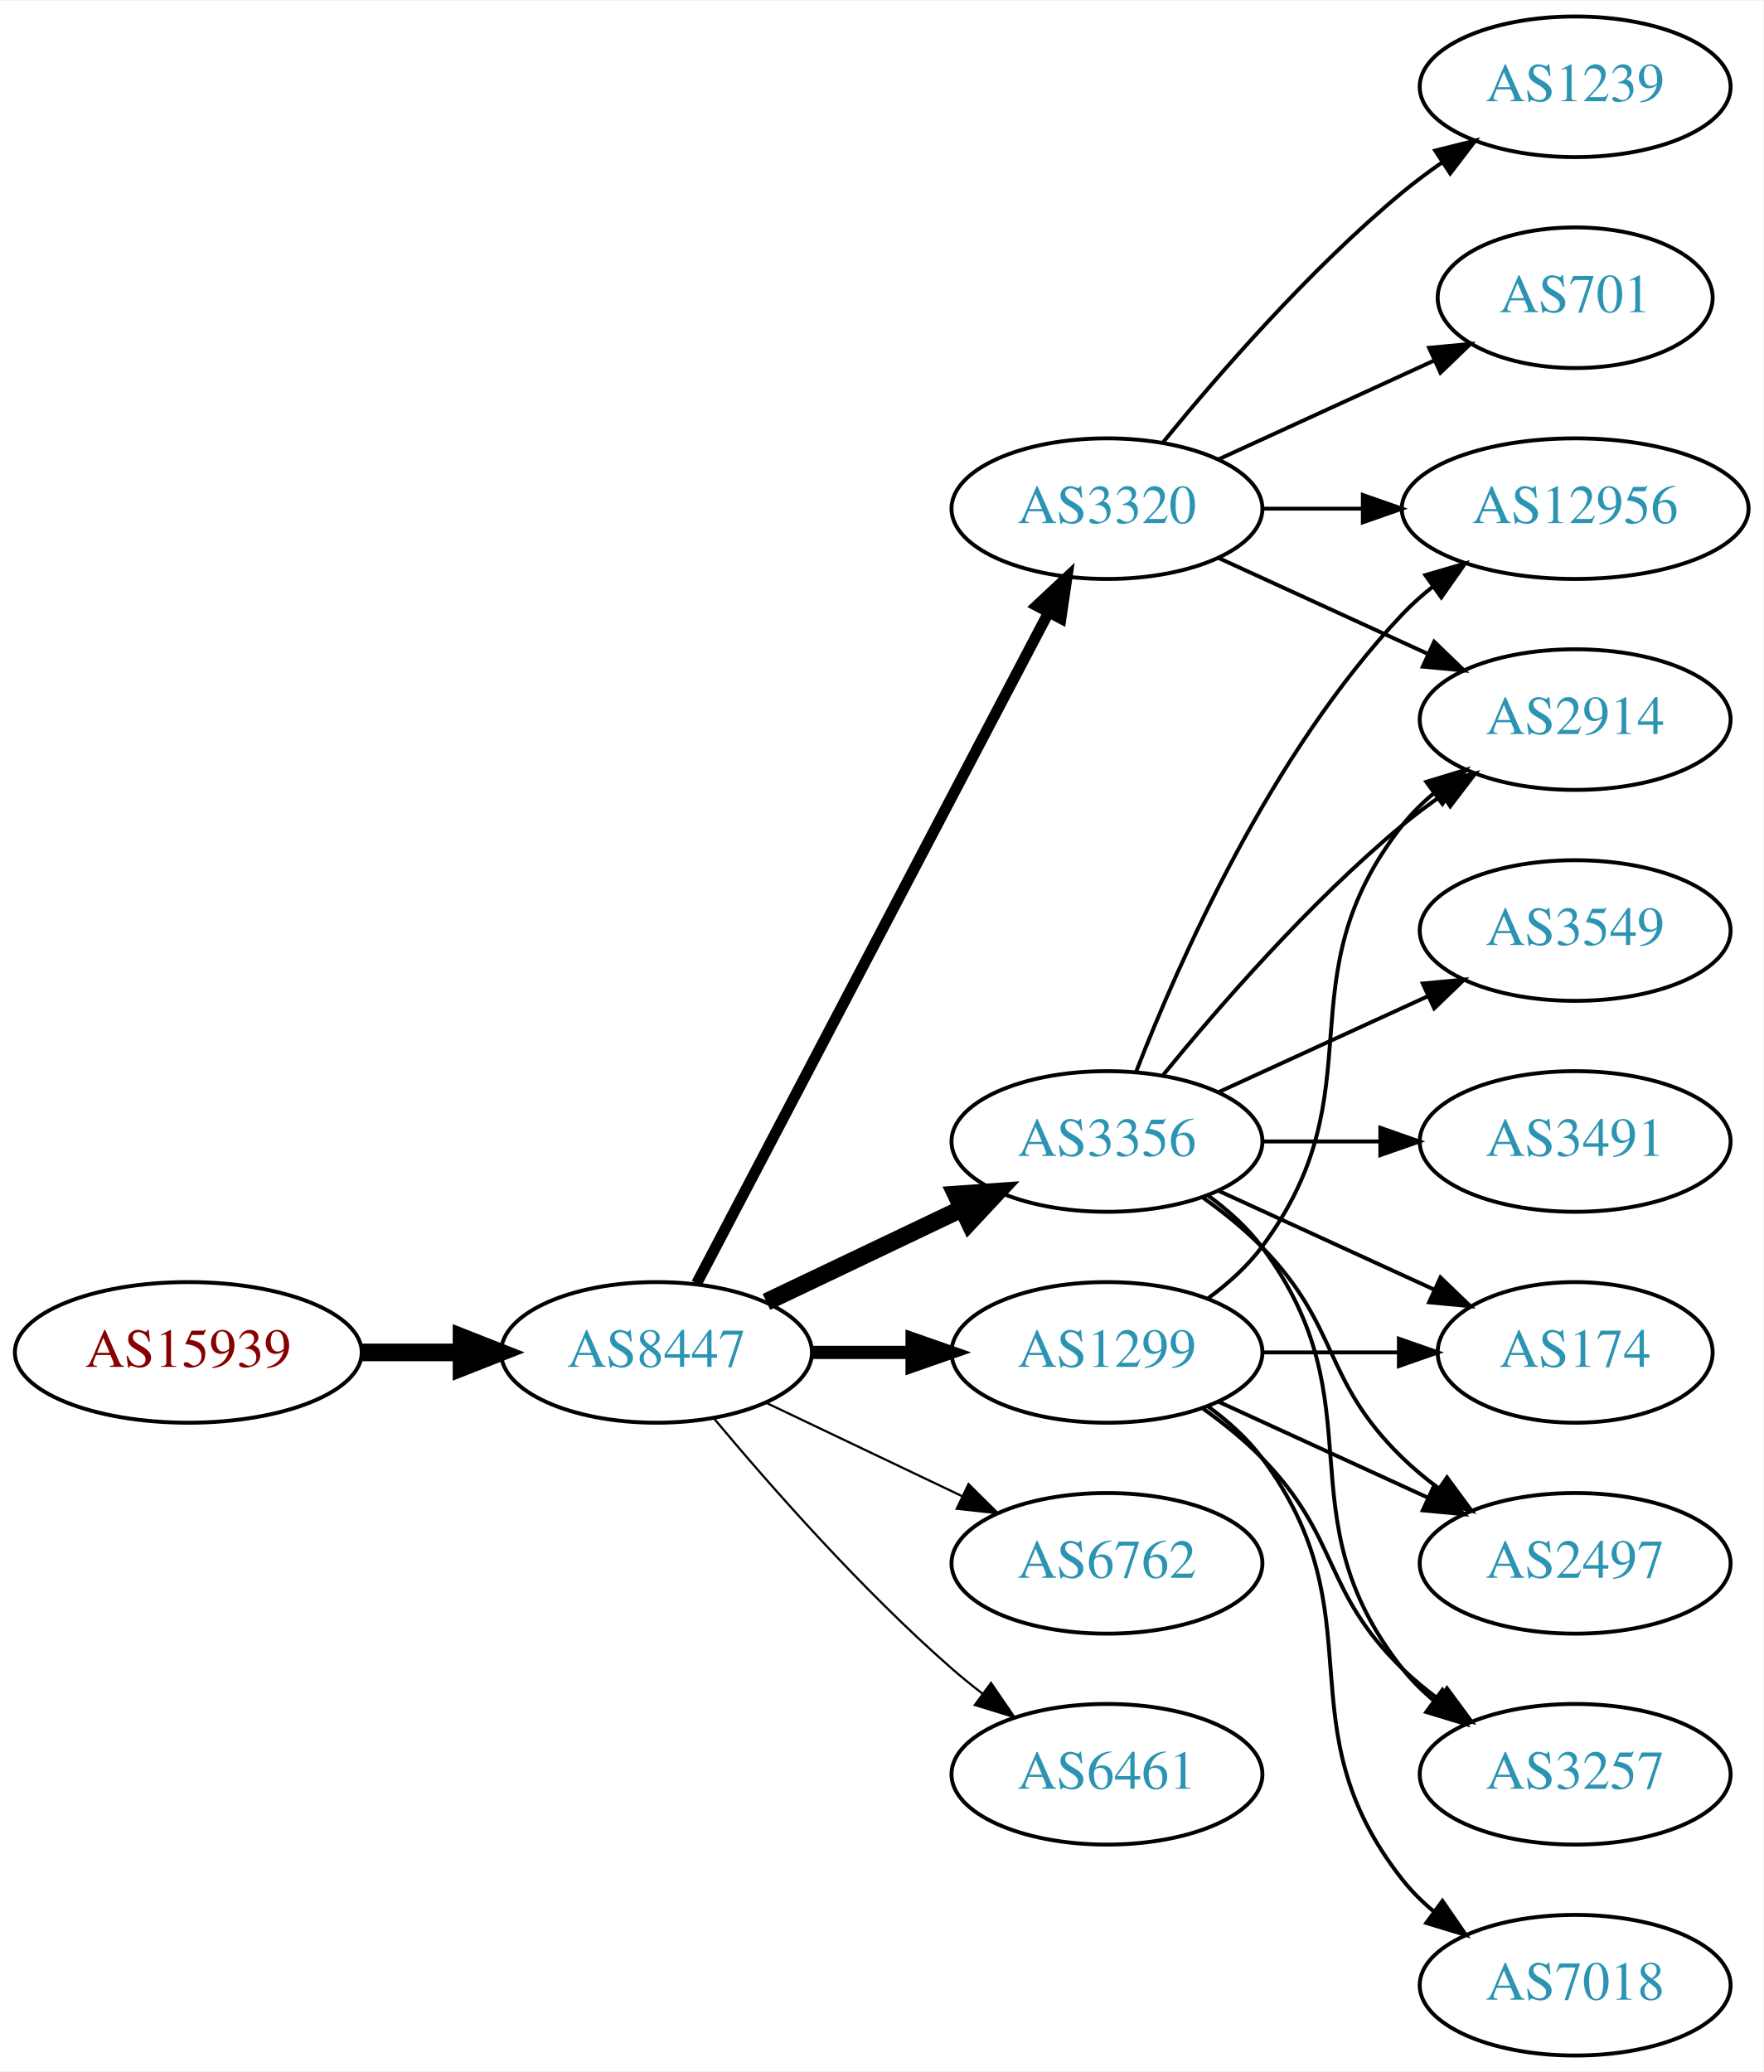
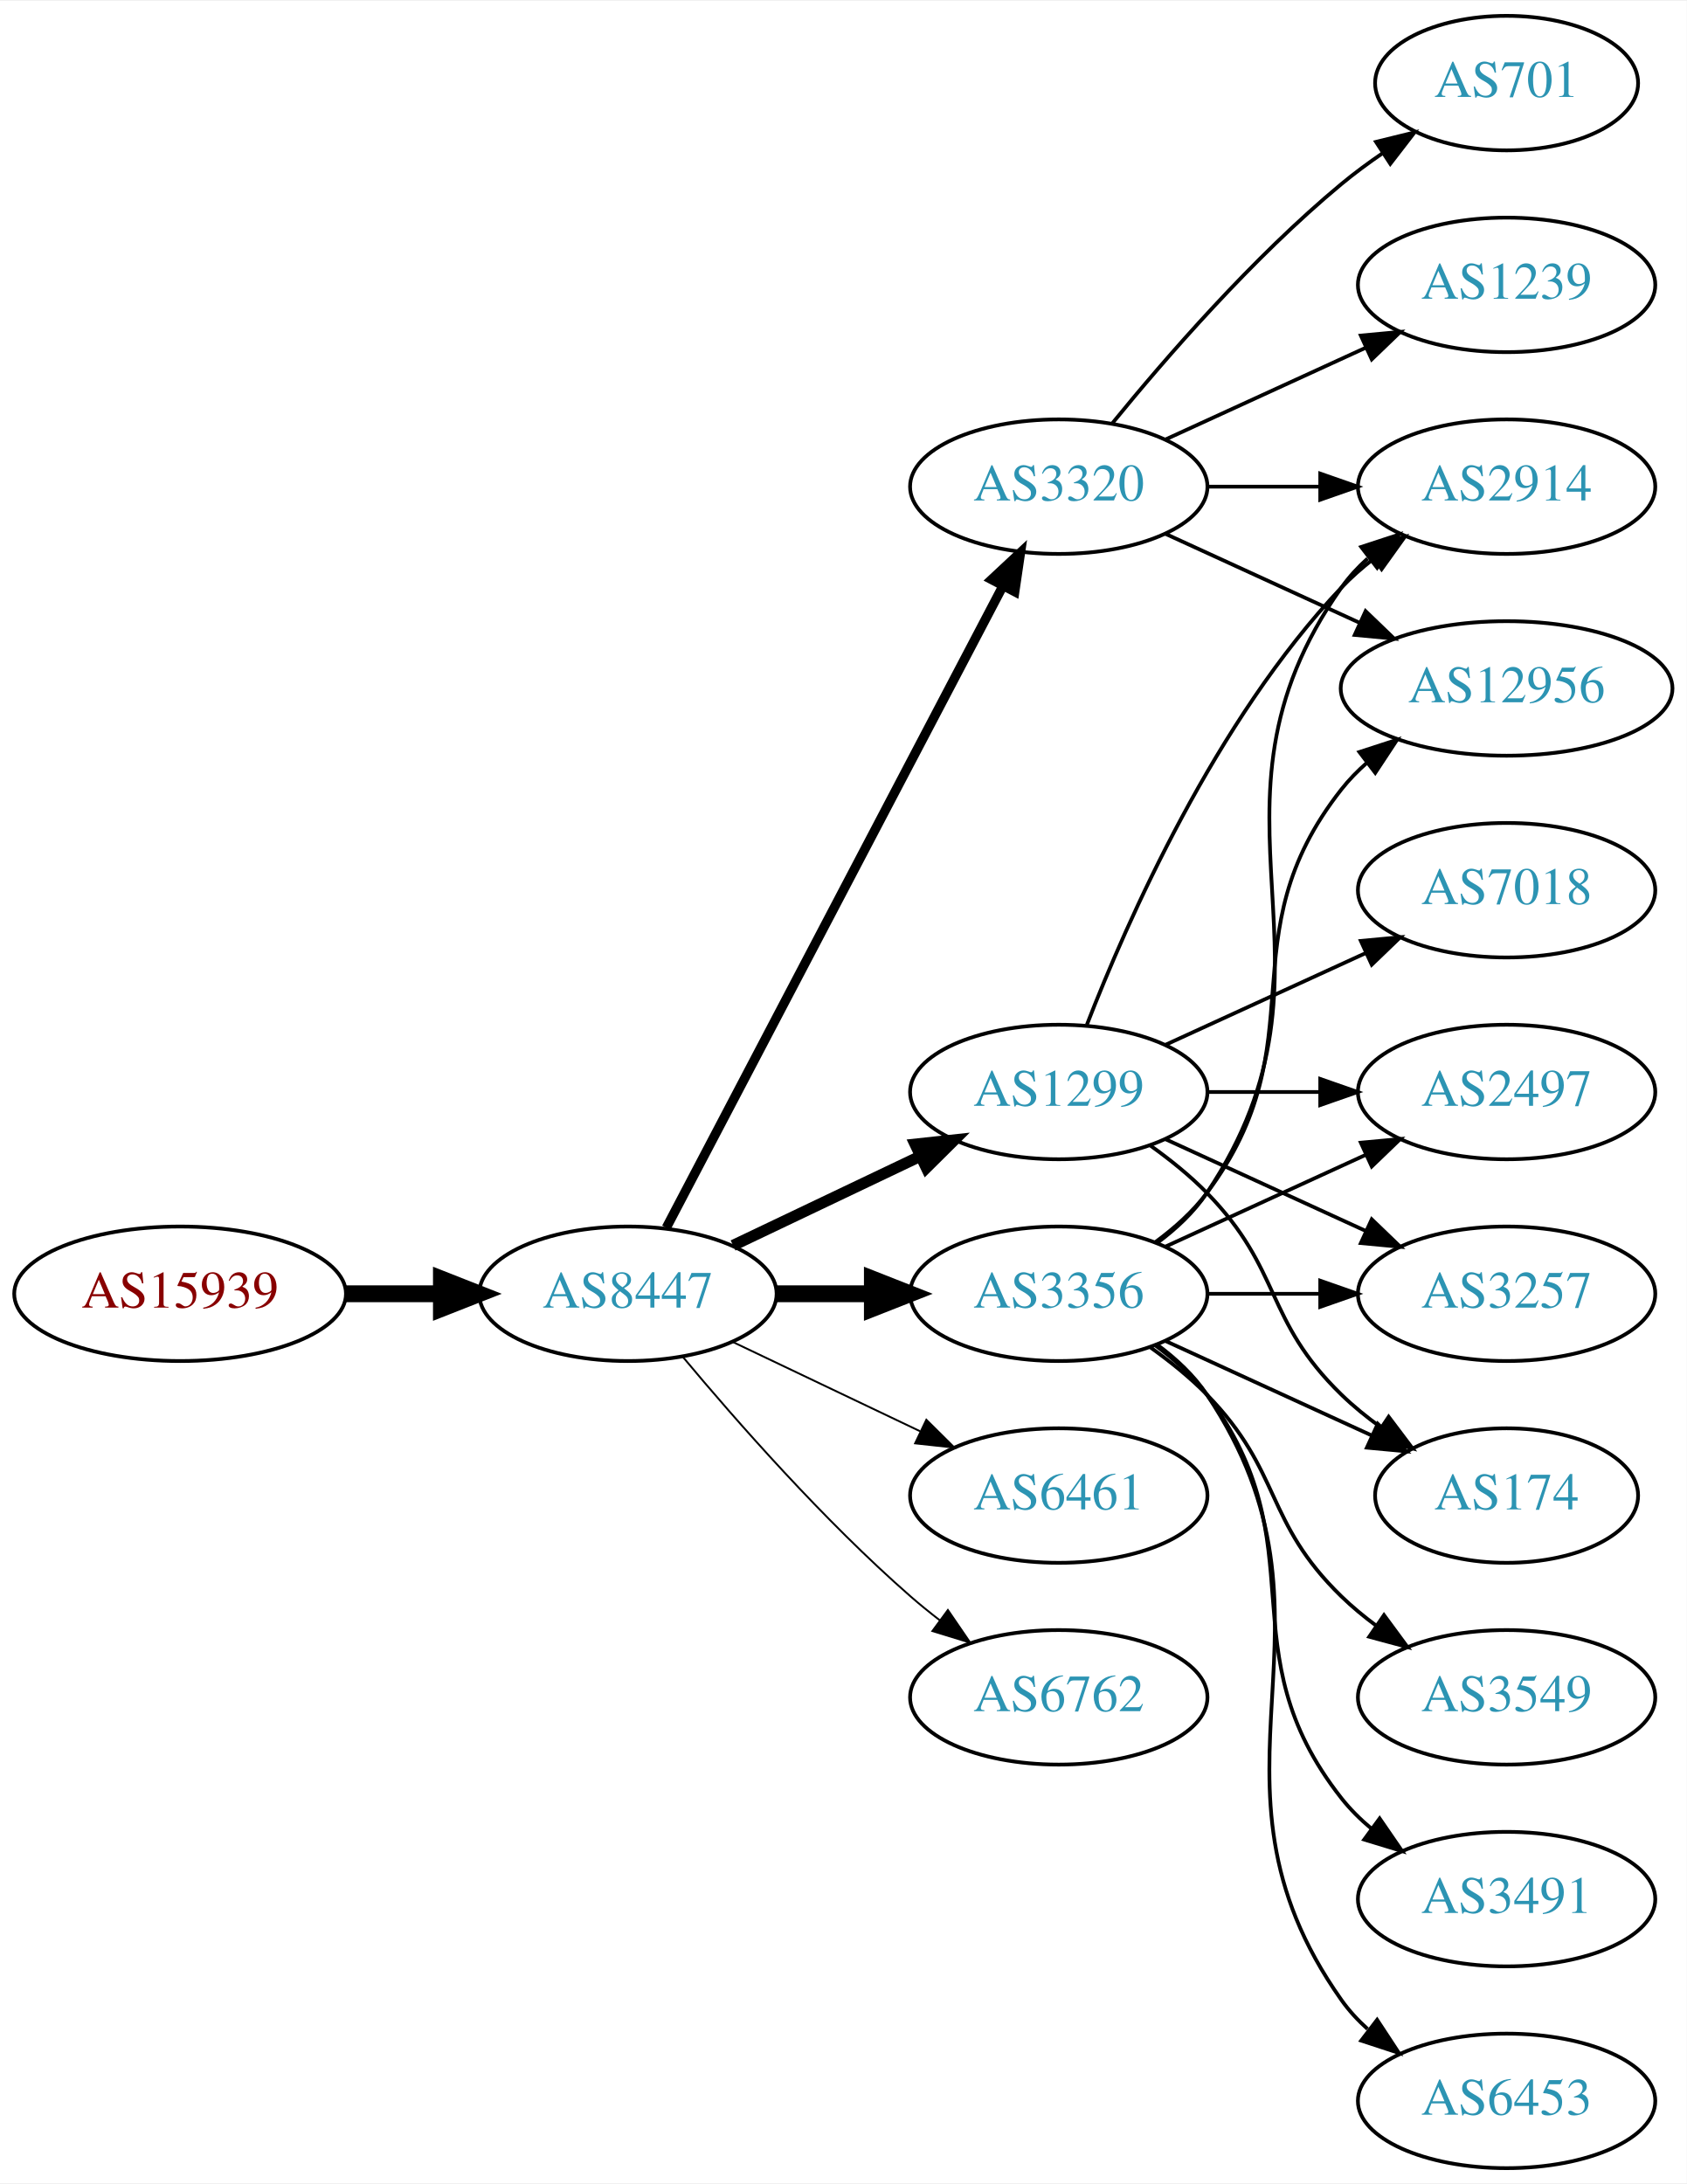
- <svg xmlns="http://www.w3.org/2000/svg" xmlns:xlink="http://www.w3.org/1999/xlink" width="451pt" height="530pt" viewBox="0.00 0.00 451.37 530.00">
-   <g id="graph0" class="graph" transform="scale(1 1) rotate(0) translate(4 526)">
-     <polygon fill="white" stroke="none" points="-4,4 -4,-526 447.37,-526 447.37,4 -4,4" />
+ <svg xmlns="http://www.w3.org/2000/svg" xmlns:xlink="http://www.w3.org/1999/xlink" width="451pt" height="584pt" viewBox="0.00 0.00 451.37 584.00">
+   <g id="graph0" class="graph" transform="scale(1 1) rotate(0) translate(4 580)">
+     <polygon fill="white" stroke="none" points="-4,4 -4,-580 447.37,-580 447.37,4 -4,4" />
    <g id="node1" class="node">
      <g id="a_node1">
        <a xlink:href="/asn/15939" xlink:title="AS15939 ~ DELOITTEAT-AS [AT]">
-           <ellipse fill="#ffffff" stroke="black" cx="44.196" cy="-180" rx="44.393" ry="18" />
-           <text text-anchor="middle" x="44.196" y="-176.3" font-family="Times,serif" font-size="14.00" fill="#880000">AS15939</text>
+           <ellipse fill="#ffffff" stroke="black" cx="44.196" cy="-234" rx="44.393" ry="18" />
+           <text text-anchor="middle" x="44.196" y="-230.3" font-family="Times,serif" font-size="14.00" fill="#880000">AS15939</text>
        </a>
      </g>
    </g>
    <g id="node2" class="node">
      <g id="a_node2">
        <a xlink:href="/asn/8447" xlink:title="AS8447 ~ A1 Telekom Austria AG [AT]">
-           <ellipse fill="#ffffff" stroke="black" cx="164.039" cy="-180" rx="39.794" ry="18" />
-           <text text-anchor="middle" x="164.039" y="-176.3" font-family="Times,serif" font-size="14.00" fill="#2c94b3">AS8447</text>
+           <ellipse fill="#ffffff" stroke="black" cx="164.039" cy="-234" rx="39.794" ry="18" />
+           <text text-anchor="middle" x="164.039" y="-230.3" font-family="Times,serif" font-size="14.00" fill="#2c94b3">AS8447</text>
        </a>
      </g>
    </g>
    <g id="edge1" class="edge">
-       <path fill="none" stroke="black" stroke-width="4.5" d="M88.407,-180C96.72,-180 105.482,-180 113.965,-180" />
-       <polygon fill="black" stroke="black" stroke-width="4.5" points="114.123,-183.938 124.123,-180 114.123,-176.063 114.123,-183.938" />
+       <path fill="none" stroke="black" stroke-width="4.5" d="M88.407,-234C96.72,-234 105.482,-234 113.965,-234" />
+       <polygon fill="black" stroke="black" stroke-width="4.5" points="114.123,-237.938 124.123,-234 114.123,-230.063 114.123,-237.938" />
    </g>
    <g id="node3" class="node">
      <g id="a_node3">
        <a xlink:href="/asn/1299" xlink:title="AS1299 ~ Telia Carrier [EU]">
-           <ellipse fill="#ffffff" stroke="black" cx="279.332" cy="-180" rx="39.794" ry="18" />
-           <text text-anchor="middle" x="279.332" y="-176.3" font-family="Times,serif" font-size="14.00" fill="#2c94b3">AS1299</text>
+           <ellipse fill="#ffffff" stroke="black" cx="279.332" cy="-288" rx="39.794" ry="18" />
+           <text text-anchor="middle" x="279.332" y="-284.3" font-family="Times,serif" font-size="14.00" fill="#2c94b3">AS1299</text>
        </a>
      </g>
    </g>
    <g id="edge2" class="edge">
-       <path fill="none" stroke="black" stroke-width="3.375" d="M203.711,-180C211.914,-180 220.678,-180 229.21,-180" />
-       <polygon fill="black" stroke="black" stroke-width="3.375" points="229.449,-183.5 239.449,-180 229.449,-176.5 229.449,-183.5" />
+       <path fill="none" stroke="black" stroke-width="3" d="M192.175,-246.934C207.169,-254.081 225.99,-263.052 242.213,-270.785" />
+       <polygon fill="black" stroke="black" stroke-width="3" points="240.884,-274.028 251.417,-275.171 243.895,-267.709 240.884,-274.028" />
    </g>
    <g id="node4" class="node">
      <g id="a_node4">
        <a xlink:href="/asn/3320" xlink:title="AS3320 ~ DTAG [DE]">
-           <ellipse fill="#ffffff" stroke="black" cx="279.332" cy="-396" rx="39.794" ry="18" />
-           <text text-anchor="middle" x="279.332" y="-392.3" font-family="Times,serif" font-size="14.00" fill="#2c94b3">AS3320</text>
+           <ellipse fill="#ffffff" stroke="black" cx="279.332" cy="-450" rx="39.794" ry="18" />
+           <text text-anchor="middle" x="279.332" y="-446.3" font-family="Times,serif" font-size="14.00" fill="#2c94b3">AS3320</text>
        </a>
      </g>
    </g>
    <g id="edge3" class="edge">
-       <path fill="none" stroke="black" stroke-width="2.812" d="M174.31,-197.676C194.151,-235.505 240.829,-324.499 264.316,-369.278" />
-       <polygon fill="black" stroke="black" stroke-width="2.812" points="261.347,-371.152 269.091,-378.383 267.546,-367.901 261.347,-371.152" />
+       <path fill="none" stroke="black" stroke-width="2.5" d="M174.31,-251.676C194.151,-289.505 240.829,-378.499 264.316,-423.278" />
+       <polygon fill="black" stroke="black" stroke-width="2.5" points="261.347,-425.152 269.091,-432.383 267.546,-421.901 261.347,-425.152" />
    </g>
    <g id="node5" class="node">
      <g id="a_node5">
        <a xlink:href="/asn/3356" xlink:title="AS3356 ~ Level 3 Parent, LLC [US]">
          <ellipse fill="#ffffff" stroke="black" cx="279.332" cy="-234" rx="39.794" ry="18" />
          <text text-anchor="middle" x="279.332" y="-230.3" font-family="Times,serif" font-size="14.00" fill="#2c94b3">AS3356</text>
        </a>
      </g>
    </g>
    <g id="edge4" class="edge">
-       <path fill="none" stroke="black" stroke-width="4.5" d="M192.175,-192.934C207.169,-200.081 225.99,-209.052 242.213,-216.785" />
-       <polygon fill="black" stroke="black" stroke-width="4.5" points="240.695,-220.423 251.417,-221.171 244.084,-213.314 240.695,-220.423" />
+       <path fill="none" stroke="black" stroke-width="4.5" d="M203.711,-234C211.914,-234 220.678,-234 229.21,-234" />
+       <polygon fill="black" stroke="black" stroke-width="4.5" points="229.449,-237.938 239.449,-234 229.449,-230.063 229.449,-237.938" />
    </g>
    <g id="node6" class="node">
      <g id="a_node6">
+         <a xlink:href="/asn/6461" xlink:title="AS6461 ~ Zayo Bandwidth [US]">
+           <ellipse fill="#ffffff" stroke="black" cx="279.332" cy="-180" rx="39.794" ry="18" />
+           <text text-anchor="middle" x="279.332" y="-176.3" font-family="Times,serif" font-size="14.00" fill="#2c94b3">AS6461</text>
+         </a>
+       </g>
+     </g>
+     <g id="edge5" class="edge">
+       <path fill="none" stroke="black" stroke-width="0.5" d="M192.175,-221.066C207.169,-213.919 225.99,-204.948 242.213,-197.215" />
+       <polygon fill="black" stroke="black" stroke-width="0.5" points="243.895,-200.291 251.417,-192.829 240.884,-193.972 243.895,-200.291" />
+     </g>
+     <g id="node7" class="node">
+       <g id="a_node7">
        <a xlink:href="/asn/6762" xlink:title="AS6762 ~ TELECOM ITALIA SPARKLE S.p.A. [IT]">
          <ellipse fill="#ffffff" stroke="black" cx="279.332" cy="-126" rx="39.794" ry="18" />
          <text text-anchor="middle" x="279.332" y="-122.3" font-family="Times,serif" font-size="14.00" fill="#2c94b3">AS6762</text>
        </a>
      </g>
    </g>
-     <g id="edge5" class="edge">
-       <path fill="none" stroke="black" stroke-width="0.562" d="M192.175,-167.066C207.169,-159.919 225.99,-150.948 242.213,-143.215" />
-       <polygon fill="black" stroke="black" stroke-width="0.562" points="243.895,-146.291 251.417,-138.829 240.884,-139.972 243.895,-146.291" />
-     </g>
-     <g id="node7" class="node">
-       <g id="a_node7">
-         <a xlink:href="/asn/6461" xlink:title="AS6461 ~ Zayo Bandwidth [US]">
-           <ellipse fill="#ffffff" stroke="black" cx="279.332" cy="-72" rx="39.794" ry="18" />
-           <text text-anchor="middle" x="279.332" y="-68.3" font-family="Times,serif" font-size="14.00" fill="#2c94b3">AS6461</text>
-         </a>
-       </g>
-     </g>
    <g id="edge6" class="edge">
-       <path fill="none" stroke="black" stroke-width="0.562" d="M178.669,-163.183C192.951,-146.071 216.498,-119.255 239.685,-99 242.151,-96.846 244.789,-94.706 247.487,-92.628" />
-       <polygon fill="black" stroke="black" stroke-width="0.562" points="249.66,-95.375 255.641,-86.63 245.512,-89.736 249.66,-95.375" />
+       <path fill="none" stroke="black" stroke-width="0.5" d="M178.669,-217.183C192.951,-200.071 216.498,-173.255 239.685,-153 242.151,-150.846 244.789,-148.706 247.487,-146.628" />
+       <polygon fill="black" stroke="black" stroke-width="0.5" points="249.66,-149.375 255.641,-140.63 245.512,-143.736 249.66,-149.375" />
    </g>
    <g id="node8" class="node">
      <g id="a_node8">
-         <a xlink:href="/asn/2914" xlink:title="AS2914 ~ NTT America, Inc. [US]">
-           <ellipse fill="#ffffff" stroke="black" cx="399.174" cy="-342" rx="39.794" ry="18" />
-           <text text-anchor="middle" x="399.174" y="-338.3" font-family="Times,serif" font-size="14.00" fill="#2c94b3">AS2914</text>
+         <a xlink:href="/asn/2497" xlink:title="AS2497 ~ Internet Initiative Japan Inc. [JP]">
+           <ellipse fill="#ffffff" stroke="black" cx="399.174" cy="-288" rx="39.794" ry="18" />
+           <text text-anchor="middle" x="399.174" y="-284.3" font-family="Times,serif" font-size="14.00" fill="#2c94b3">AS2497</text>
        </a>
      </g>
    </g>
    <g id="edge7" class="edge">
-       <path fill="none" stroke="black" d="M305.262,-193.882C310.338,-197.611 315.256,-202.016 318.978,-207 349.249,-247.542 323.679,-275.246 354.978,-315 357.303,-317.953 360.047,-320.67 363.006,-323.147" />
-       <polygon fill="black" stroke="black" points="361.065,-326.064 371.203,-329.145 365.199,-320.415 361.065,-326.064" />
+       <path fill="none" stroke="black" d="M319.244,-288C328.798,-288 339.147,-288 349.11,-288" />
+       <polygon fill="black" stroke="black" points="349.302,-291.5 359.302,-288 349.302,-284.5 349.302,-291.5" />
    </g>
    <g id="node9" class="node">
      <g id="a_node9">
+         <a xlink:href="/asn/2914" xlink:title="AS2914 ~ NTT America, Inc. [US]">
+           <ellipse fill="#ffffff" stroke="black" cx="399.174" cy="-450" rx="39.794" ry="18" />
+           <text text-anchor="middle" x="399.174" y="-446.3" font-family="Times,serif" font-size="14.00" fill="#2c94b3">AS2914</text>
+         </a>
+       </g>
+     </g>
+     <g id="edge8" class="edge">
+       <path fill="none" stroke="black" d="M286.855,-305.994C297.605,-333.728 321.262,-387.429 354.978,-423 357.564,-425.728 360.481,-428.294 363.55,-430.677" />
+       <polygon fill="black" stroke="black" points="361.704,-433.658 371.898,-436.543 365.728,-427.93 361.704,-433.658" />
+     </g>
+     <g id="node10" class="node">
+       <g id="a_node10">
+         <a xlink:href="/asn/7018" xlink:title="AS7018 ~ AT&amp;T Services, Inc. [US]">
+           <ellipse fill="#ffffff" stroke="black" cx="399.174" cy="-342" rx="39.794" ry="18" />
+           <text text-anchor="middle" x="399.174" y="-338.3" font-family="Times,serif" font-size="14.00" fill="#2c94b3">AS7018</text>
+         </a>
+       </g>
+     </g>
+     <g id="edge9" class="edge">
+       <path fill="none" stroke="black" d="M307.96,-300.661C323.917,-307.973 344.188,-317.261 361.471,-325.181" />
+       <polygon fill="black" stroke="black" points="360.169,-328.435 370.718,-329.419 363.085,-322.071 360.169,-328.435" />
+     </g>
+     <g id="node11" class="node">
+       <g id="a_node11">
+         <a xlink:href="/asn/3257" xlink:title="AS3257 ~ GTT [DE]">
+           <ellipse fill="#ffffff" stroke="black" cx="399.174" cy="-234" rx="39.794" ry="18" />
+           <text text-anchor="middle" x="399.174" y="-230.3" font-family="Times,serif" font-size="14.00" fill="#2c94b3">AS3257</text>
+         </a>
+       </g>
+     </g>
+     <g id="edge10" class="edge">
+       <path fill="none" stroke="black" d="M307.96,-275.339C323.917,-268.027 344.188,-258.739 361.471,-250.819" />
+       <polygon fill="black" stroke="black" points="363.085,-253.929 370.718,-246.581 360.169,-247.565 363.085,-253.929" />
+     </g>
+     <g id="node12" class="node">
+       <g id="a_node12">
        <a xlink:href="/asn/174" xlink:title="AS174 ~ Cogent Communications [US]">
          <ellipse fill="#ffffff" stroke="black" cx="399.174" cy="-180" rx="35.194" ry="18" />
          <text text-anchor="middle" x="399.174" y="-176.3" font-family="Times,serif" font-size="14.00" fill="#2c94b3">AS174</text>
        </a>
      </g>
    </g>
-     <g id="edge8" class="edge">
-       <path fill="none" stroke="black" d="M319.244,-180C330.331,-180 342.491,-180 353.873,-180" />
-       <polygon fill="black" stroke="black" points="354.055,-183.5 364.055,-180 354.055,-176.5 354.055,-183.5" />
-     </g>
-     <g id="node10" class="node">
-       <g id="a_node10">
-         <a xlink:href="/asn/2497" xlink:title="AS2497 ~ Internet Initiative Japan Inc. [JP]">
-           <ellipse fill="#ffffff" stroke="black" cx="399.174" cy="-126" rx="39.794" ry="18" />
-           <text text-anchor="middle" x="399.174" y="-122.3" font-family="Times,serif" font-size="14.00" fill="#2c94b3">AS2497</text>
-         </a>
-       </g>
-     </g>
-     <g id="edge9" class="edge">
-       <path fill="none" stroke="black" d="M307.96,-167.339C323.917,-160.027 344.188,-150.739 361.471,-142.819" />
-       <polygon fill="black" stroke="black" points="363.085,-145.929 370.718,-138.581 360.169,-139.565 363.085,-145.929" />
-     </g>
-     <g id="node11" class="node">
-       <g id="a_node11">
-         <a xlink:href="/asn/3257" xlink:title="AS3257 ~ GTT [DE]">
-           <ellipse fill="#ffffff" stroke="black" cx="399.174" cy="-72" rx="39.794" ry="18" />
-           <text text-anchor="middle" x="399.174" y="-68.3" font-family="Times,serif" font-size="14.00" fill="#2c94b3">AS3257</text>
-         </a>
-       </g>
-     </g>
-     <g id="edge10" class="edge">
-       <path fill="none" stroke="black" d="M303.926,-165.611C309.182,-161.852 314.513,-157.563 318.978,-153 339.151,-132.383 334.285,-119.094 354.978,-99 357.823,-96.237 360.997,-93.614 364.297,-91.166" />
-       <polygon fill="black" stroke="black" points="366.363,-93.993 372.645,-85.462 362.414,-88.214 366.363,-93.993" />
-     </g>
-     <g id="node12" class="node">
-       <g id="a_node12">
-         <a xlink:href="/asn/7018" xlink:title="AS7018 ~ AT&amp;T Services, Inc. [US]">
-           <ellipse fill="#ffffff" stroke="black" cx="399.174" cy="-18" rx="39.794" ry="18" />
-           <text text-anchor="middle" x="399.174" y="-14.3" font-family="Times,serif" font-size="14.00" fill="#2c94b3">AS7018</text>
-         </a>
-       </g>
-     </g>
    <g id="edge11" class="edge">
-       <path fill="none" stroke="black" d="M305.262,-166.118C310.338,-162.389 315.256,-157.984 318.978,-153 349.249,-112.458 323.679,-84.754 354.978,-45 357.303,-42.047 360.047,-39.33 363.006,-36.853" />
-       <polygon fill="black" stroke="black" points="365.199,-39.585 371.203,-30.855 361.065,-33.936 365.199,-39.585" />
-     </g>
-     <g id="edge14" class="edge">
-       <path fill="none" stroke="black" d="M307.96,-383.339C323.917,-376.027 344.188,-366.739 361.471,-358.819" />
-       <polygon fill="black" stroke="black" points="363.085,-361.929 370.718,-354.581 360.169,-355.565 363.085,-361.929" />
-     </g>
-     <g id="node13" class="node">
-       <g id="a_node13">
-         <a xlink:href="/asn/1239" xlink:title="AS1239 ~ Sprint [US]">
-           <ellipse fill="#ffffff" stroke="black" cx="399.174" cy="-504" rx="39.794" ry="18" />
-           <text text-anchor="middle" x="399.174" y="-500.3" font-family="Times,serif" font-size="14.00" fill="#2c94b3">AS1239</text>
-         </a>
-       </g>
-     </g>
-     <g id="edge12" class="edge">
-       <path fill="none" stroke="black" d="M293.751,-413.065C307.865,-430.375 331.28,-457.345 354.978,-477 358.194,-479.668 361.695,-482.27 365.265,-484.741" />
-       <polygon fill="black" stroke="black" points="363.343,-487.666 373.622,-490.236 367.189,-481.817 363.343,-487.666" />
+       <path fill="none" stroke="black" d="M303.926,-273.611C309.182,-269.852 314.513,-265.563 318.978,-261 339.151,-240.383 334.285,-227.094 354.978,-207 358.206,-203.866 361.857,-200.911 365.635,-198.188" />
+       <polygon fill="black" stroke="black" points="367.614,-201.075 373.995,-192.617 363.732,-195.25 367.614,-201.075" />
+     </g>
+     <g id="edge20" class="edge">
+       <path fill="none" stroke="black" d="M319.244,-450C328.798,-450 339.147,-450 349.11,-450" />
+       <polygon fill="black" stroke="black" points="349.302,-453.5 359.302,-450 349.302,-446.5 349.302,-453.5" />
    </g>
    <g id="node14" class="node">
      <g id="a_node14">
        <a xlink:href="/asn/12956" xlink:title="AS12956 ~ TELXIUS [ES]">
          <ellipse fill="#ffffff" stroke="black" cx="399.174" cy="-396" rx="44.393" ry="18" />
          <text text-anchor="middle" x="399.174" y="-392.3" font-family="Times,serif" font-size="14.00" fill="#2c94b3">AS12956</text>
        </a>
      </g>
    </g>
+     <g id="edge23" class="edge">
+       <path fill="none" stroke="black" d="M307.96,-437.339C323.458,-430.238 343.025,-421.272 359.971,-413.506" />
+       <polygon fill="black" stroke="black" points="361.441,-416.683 369.074,-409.335 358.525,-410.319 361.441,-416.683" />
+     </g>
+     <g id="node17" class="node">
+       <g id="a_node17">
+         <a xlink:href="/asn/1239" xlink:title="AS1239 ~ Sprint [US]">
+           <ellipse fill="#ffffff" stroke="black" cx="399.174" cy="-504" rx="39.794" ry="18" />
+           <text text-anchor="middle" x="399.174" y="-500.3" font-family="Times,serif" font-size="14.00" fill="#2c94b3">AS1239</text>
+         </a>
+       </g>
+     </g>
+     <g id="edge21" class="edge">
+       <path fill="none" stroke="black" d="M307.96,-462.661C323.917,-469.973 344.188,-479.261 361.471,-487.181" />
+       <polygon fill="black" stroke="black" points="360.169,-490.435 370.718,-491.419 363.085,-484.071 360.169,-490.435" />
+     </g>
+     <g id="node18" class="node">
+       <g id="a_node18">
+         <a xlink:href="/asn/701" xlink:title="AS701 ~ UUNET [US]">
+           <ellipse fill="#ffffff" stroke="black" cx="399.174" cy="-558" rx="35.194" ry="18" />
+           <text text-anchor="middle" x="399.174" y="-554.3" font-family="Times,serif" font-size="14.00" fill="#2c94b3">AS701</text>
+         </a>
+       </g>
+     </g>
+     <g id="edge22" class="edge">
+       <path fill="none" stroke="black" d="M293.751,-467.065C307.865,-484.375 331.28,-511.345 354.978,-531 358.441,-533.872 362.234,-536.669 366.088,-539.308" />
+       <polygon fill="black" stroke="black" points="364.231,-542.275 374.521,-544.797 368.05,-536.408 364.231,-542.275" />
+     </g>
+     <g id="edge14" class="edge">
+       <path fill="none" stroke="black" d="M307.96,-246.661C323.917,-253.973 344.188,-263.261 361.471,-271.181" />
+       <polygon fill="black" stroke="black" points="360.169,-274.435 370.718,-275.419 363.085,-268.071 360.169,-274.435" />
+     </g>
+     <g id="edge17" class="edge">
+       <path fill="none" stroke="black" d="M305.651,-247.607C310.707,-251.351 315.518,-255.831 318.978,-261 360.003,-322.294 312.399,-362.775 354.978,-423 356.969,-425.816 359.356,-428.401 361.972,-430.76" />
+       <polygon fill="black" stroke="black" points="360.271,-433.865 370.34,-437.162 364.525,-428.306 360.271,-433.865" />
+     </g>
+     <g id="edge16" class="edge">
+       <path fill="none" stroke="black" d="M319.244,-234C328.798,-234 339.147,-234 349.11,-234" />
+       <polygon fill="black" stroke="black" points="349.302,-237.5 359.302,-234 349.302,-230.5 349.302,-237.5" />
+     </g>
    <g id="edge13" class="edge">
-       <path fill="none" stroke="black" d="M319.244,-396C327.347,-396 336.022,-396 344.548,-396" />
-       <polygon fill="black" stroke="black" points="344.826,-399.5 354.826,-396 344.826,-392.5 344.826,-399.5" />
+       <path fill="none" stroke="black" d="M307.96,-221.339C324.377,-213.817 345.358,-204.202 362.955,-196.139" />
+       <polygon fill="black" stroke="black" points="364.7,-199.189 372.332,-191.842 361.783,-192.826 364.7,-199.189" />
+     </g>
+     <g id="node13" class="node">
+       <g id="a_node13">
+         <a xlink:href="/asn/3549" xlink:title="AS3549 ~ Level 3 Parent, LLC [US]">
+           <ellipse fill="#ffffff" stroke="black" cx="399.174" cy="-126" rx="39.794" ry="18" />
+           <text text-anchor="middle" x="399.174" y="-122.3" font-family="Times,serif" font-size="14.00" fill="#2c94b3">AS3549</text>
+         </a>
+       </g>
+     </g>
+     <g id="edge12" class="edge">
+       <path fill="none" stroke="black" d="M303.926,-219.611C309.182,-215.852 314.513,-211.563 318.978,-207 339.151,-186.383 334.285,-173.094 354.978,-153 357.823,-150.237 360.997,-147.614 364.297,-145.166" />
+       <polygon fill="black" stroke="black" points="366.363,-147.994 372.645,-139.462 362.414,-142.214 366.363,-147.994" />
+     </g>
+     <g id="edge15" class="edge">
+       <path fill="none" stroke="black" d="M305.262,-247.882C310.338,-251.611 315.256,-256.016 318.978,-261 349.249,-301.542 323.679,-329.246 354.978,-369 357.002,-371.571 359.344,-373.963 361.868,-376.174" />
+       <polygon fill="black" stroke="black" points="359.782,-378.984 369.858,-382.261 364.025,-373.416 359.782,-378.984" />
    </g>
    <g id="node15" class="node">
      <g id="a_node15">
-         <a xlink:href="/asn/701" xlink:title="AS701 ~ UUNET [US]">
-           <ellipse fill="#ffffff" stroke="black" cx="399.174" cy="-450" rx="35.194" ry="18" />
-           <text text-anchor="middle" x="399.174" y="-446.3" font-family="Times,serif" font-size="14.00" fill="#2c94b3">AS701</text>
-         </a>
-       </g>
-     </g>
-     <g id="edge15" class="edge">
-       <path fill="none" stroke="black" d="M307.96,-408.661C324.377,-416.183 345.358,-425.798 362.955,-433.861" />
-       <polygon fill="black" stroke="black" points="361.783,-437.174 372.332,-438.158 364.7,-430.811 361.783,-437.174" />
-     </g>
-     <g id="edge21" class="edge">
-       <path fill="none" stroke="black" d="M293.751,-251.065C307.865,-268.375 331.28,-295.345 354.978,-315 358.194,-317.668 361.695,-320.27 365.265,-322.741" />
-       <polygon fill="black" stroke="black" points="363.343,-325.666 373.622,-328.236 367.189,-319.817 363.343,-325.666" />
-     </g>
-     <g id="edge20" class="edge">
-       <path fill="none" stroke="black" d="M307.96,-221.339C324.377,-213.817 345.358,-204.202 362.955,-196.139" />
-       <polygon fill="black" stroke="black" points="364.7,-199.189 372.332,-191.842 361.783,-192.826 364.7,-199.189" />
-     </g>
-     <g id="edge17" class="edge">
-       <path fill="none" stroke="black" d="M303.926,-219.611C309.182,-215.852 314.513,-211.563 318.978,-207 339.151,-186.383 334.285,-173.094 354.978,-153 357.823,-150.237 360.997,-147.614 364.297,-145.166" />
-       <polygon fill="black" stroke="black" points="366.363,-147.994 372.645,-139.462 362.414,-142.214 366.363,-147.994" />
-     </g>
-     <g id="edge19" class="edge">
+         <a xlink:href="/asn/3491" xlink:title="AS3491 ~ PCCW Global, Inc. [US]">
+           <ellipse fill="#ffffff" stroke="black" cx="399.174" cy="-72" rx="39.794" ry="18" />
+           <text text-anchor="middle" x="399.174" y="-68.3" font-family="Times,serif" font-size="14.00" fill="#2c94b3">AS3491</text>
+         </a>
+       </g>
+     </g>
+     <g id="edge18" class="edge">
      <path fill="none" stroke="black" d="M305.262,-220.118C310.338,-216.389 315.256,-211.984 318.978,-207 349.249,-166.458 323.679,-138.754 354.978,-99 357.303,-96.047 360.047,-93.33 363.006,-90.853" />
      <polygon fill="black" stroke="black" points="365.199,-93.585 371.203,-84.855 361.065,-87.936 365.199,-93.585" />
    </g>
-     <g id="edge16" class="edge">
-       <path fill="none" stroke="black" d="M286.855,-251.994C297.605,-279.728 321.262,-333.429 354.978,-369 357.362,-371.515 360.029,-373.893 362.835,-376.117" />
-       <polygon fill="black" stroke="black" points="360.828,-378.985 370.997,-381.961 364.904,-373.293 360.828,-378.985" />
-     </g>
    <g id="node16" class="node">
      <g id="a_node16">
-         <a xlink:href="/asn/3491" xlink:title="AS3491 ~ PCCW Global, Inc. [US]">
-           <ellipse fill="#ffffff" stroke="black" cx="399.174" cy="-234" rx="39.794" ry="18" />
-           <text text-anchor="middle" x="399.174" y="-230.3" font-family="Times,serif" font-size="14.00" fill="#2c94b3">AS3491</text>
-         </a>
-       </g>
-     </g>
-     <g id="edge18" class="edge">
-       <path fill="none" stroke="black" d="M319.244,-234C328.798,-234 339.147,-234 349.11,-234" />
-       <polygon fill="black" stroke="black" points="349.302,-237.5 359.302,-234 349.302,-230.5 349.302,-237.5" />
-     </g>
-     <g id="node17" class="node">
-       <g id="a_node17">
-         <a xlink:href="/asn/3549" xlink:title="AS3549 ~ Level 3 Parent, LLC [US]">
-           <ellipse fill="#ffffff" stroke="black" cx="399.174" cy="-288" rx="39.794" ry="18" />
-           <text text-anchor="middle" x="399.174" y="-284.3" font-family="Times,serif" font-size="14.00" fill="#2c94b3">AS3549</text>
-         </a>
-       </g>
-     </g>
-     <g id="edge22" class="edge">
-       <path fill="none" stroke="black" d="M307.96,-246.661C323.917,-253.973 344.188,-263.261 361.471,-271.181" />
-       <polygon fill="black" stroke="black" points="360.169,-274.435 370.718,-275.419 363.085,-268.071 360.169,-274.435" />
+         <a xlink:href="/asn/6453" xlink:title="AS6453 ~ TATA COMMUNICATIONS (AMERICA) INC [US]">
+           <ellipse fill="#ffffff" stroke="black" cx="399.174" cy="-18" rx="39.794" ry="18" />
+           <text text-anchor="middle" x="399.174" y="-14.3" font-family="Times,serif" font-size="14.00" fill="#2c94b3">AS6453</text>
+         </a>
+       </g>
+     </g>
+     <g id="edge19" class="edge">
+       <path fill="none" stroke="black" d="M305.651,-220.393C310.707,-216.649 315.518,-212.169 318.978,-207 360.003,-145.706 312.399,-105.225 354.978,-45 356.969,-42.184 359.356,-39.599 361.972,-37.24" />
+       <polygon fill="black" stroke="black" points="364.525,-39.694 370.34,-30.838 360.271,-34.135 364.525,-39.694" />
    </g>
  </g>
</svg>
